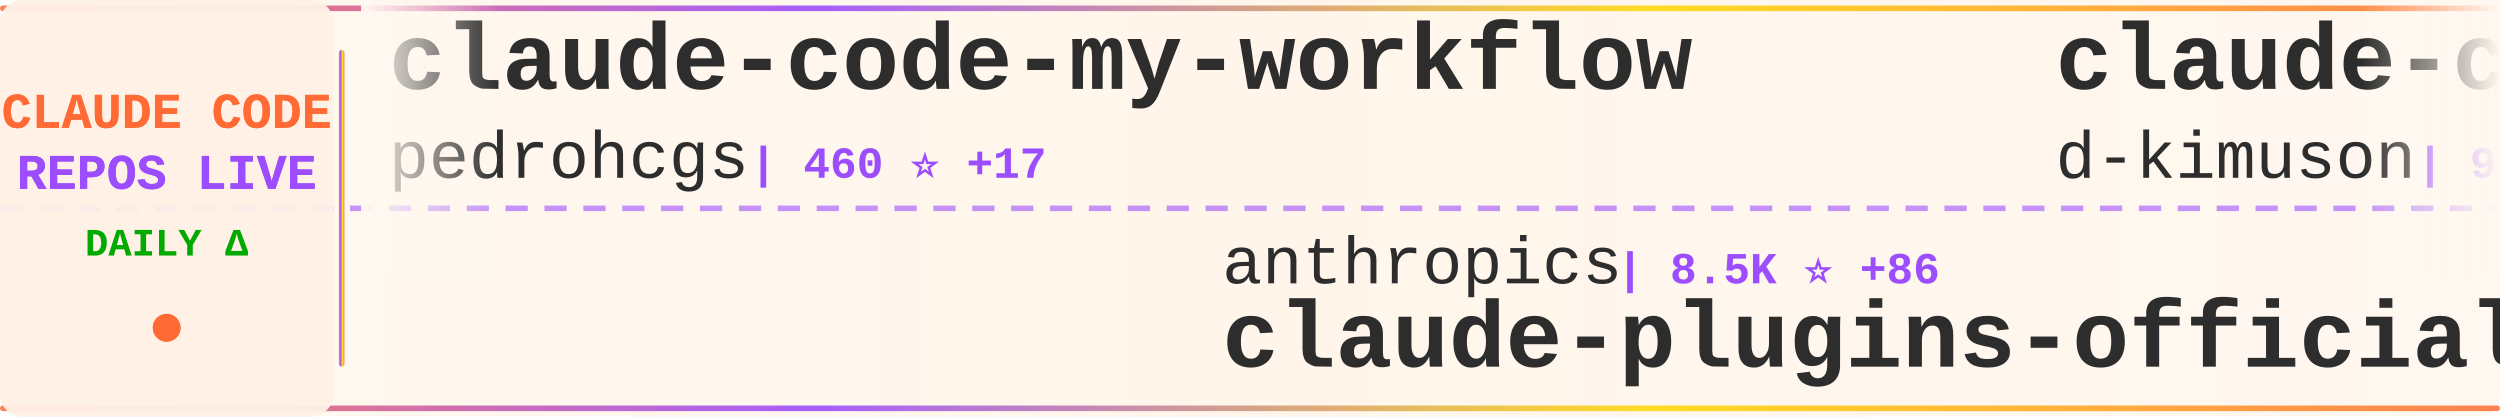
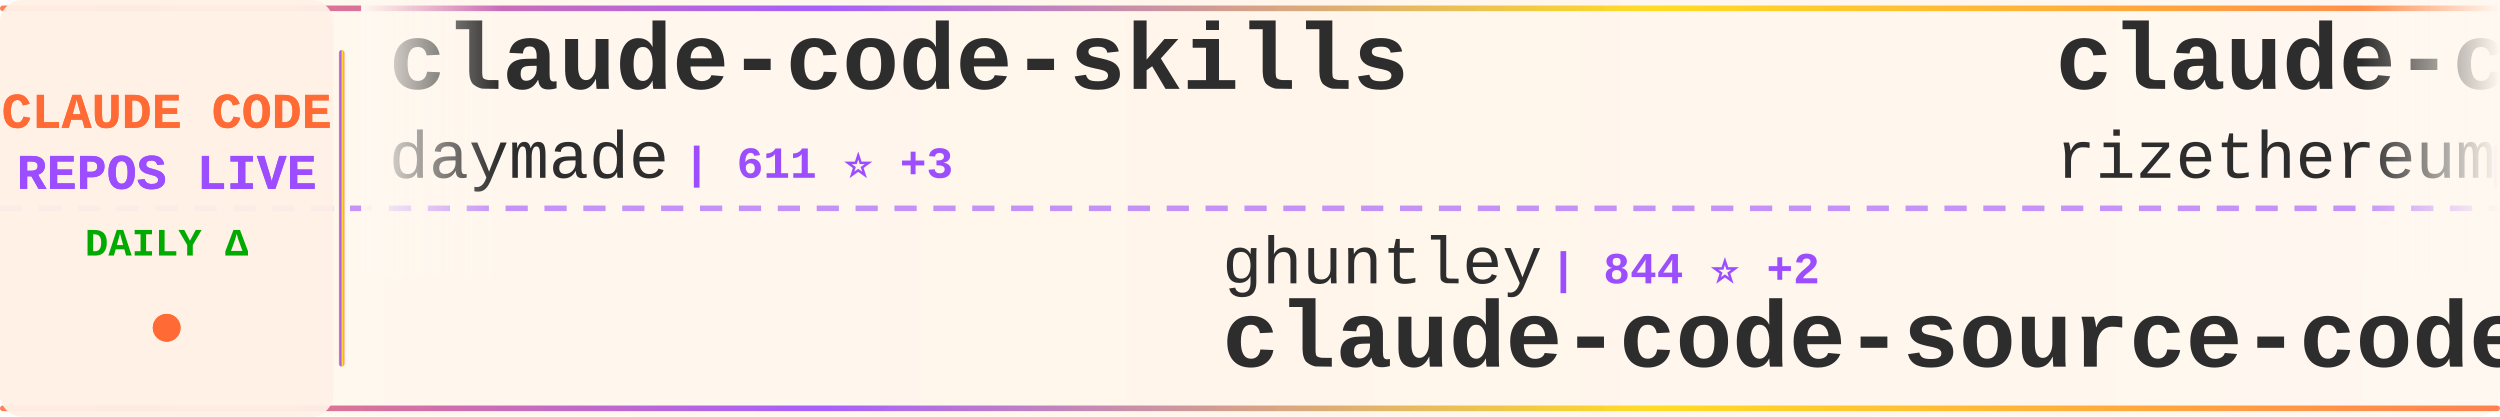
<svg xmlns="http://www.w3.org/2000/svg" width="900" height="150">
  <defs>
    <linearGradient id="tickerBg" x1="0%" y1="0%" x2="100%" y2="0%">
      <stop offset="0%" style="stop-color:#fff8f0;stop-opacity:0.98" />
      <stop offset="50%" style="stop-color:#fff5eb;stop-opacity:1" />
      <stop offset="100%" style="stop-color:#fff8f0;stop-opacity:0.98" />
    </linearGradient>
    <linearGradient id="borderGrad" x1="0%" y1="0%" x2="100%" y2="0%">
      <stop offset="0%" style="stop-color:#FF6B35;stop-opacity:0.85">
        <animate attributeName="stop-opacity" values="0.85;1;0.85" dur="2s" repeatCount="indefinite" />
      </stop>
      <stop offset="33%" style="stop-color:#9C4EFF;stop-opacity:0.9">
        <animate attributeName="stop-opacity" values="0.9;1;0.9" dur="2.2s" repeatCount="indefinite" />
      </stop>
      <stop offset="66%" style="stop-color:#FFD700;stop-opacity:0.85">
        <animate attributeName="stop-opacity" values="0.85;1;0.85" dur="1.8s" repeatCount="indefinite" />
      </stop>
      <stop offset="100%" style="stop-color:#FF6B35;stop-opacity:0.85">
        <animate attributeName="stop-opacity" values="0.85;1;0.85" dur="2s" repeatCount="indefinite" />
      </stop>
    </linearGradient>
    <filter id="textGlow">
      <feGaussianBlur stdDeviation="0.15" result="coloredBlur" />
      <feMerge>
        <feMergeNode in="coloredBlur" />
        <feMergeNode in="SourceGraphic" />
      </feMerge>
    </filter>
    <filter id="metricGlow">
      <feGaussianBlur stdDeviation="0.2" result="coloredBlur" />
      <feMerge>
        <feMergeNode in="coloredBlur" />
        <feMergeNode in="SourceGraphic" />
      </feMerge>
    </filter>
    <linearGradient id="leftFade" x1="0%" y1="0%" x2="100%" y2="0%">
      <stop offset="0%" style="stop-color:#fff8f0;stop-opacity:1" />
      <stop offset="100%" style="stop-color:#fff8f0;stop-opacity:0" />
    </linearGradient>
    <linearGradient id="rightFade" x1="0%" y1="0%" x2="100%" y2="0%">
      <stop offset="0%" style="stop-color:#fff8f0;stop-opacity:0" />
      <stop offset="100%" style="stop-color:#fff8f0;stop-opacity:1" />
    </linearGradient>
  </defs>
  <rect width="900" height="150" fill="url(#tickerBg)" rx="8" />
  <rect x="0" y="2" width="900" height="2" fill="url(#borderGrad)" rx="1" />
  <rect x="0" y="146" width="900" height="2" fill="url(#borderGrad)" rx="1" />
  <line x1="0" y1="75" x2="900" y2="75" stroke="#9C4EFF" stroke-width="2" stroke-dasharray="8 6" opacity="0.6" />
  <rect x="0" y="0" width="120" height="150" fill="#fff0e6" opacity="0.95" rx="8" />
  <text x="60" y="46" font-family="'Courier New', monospace" font-size="18" font-weight="bold" fill="#FF6B35" text-anchor="middle" filter="url(#textGlow)">
    CLAUDE CODE
  </text>
  <text x="60" y="68" font-family="'Courier New', monospace" font-size="18" font-weight="bold" fill="#9C4EFF" text-anchor="middle" filter="url(#textGlow)">
    REPOS LIVE
  </text>
  <text x="60" y="92" font-family="'Courier New', monospace" font-size="14" font-weight="bold" fill="#00aa00" text-anchor="middle">
    DAILY Δ
  </text>
  <circle cx="60" cy="118" r="5" fill="#FF6B35" filter="url(#metricGlow)">
    <animate attributeName="r" values="4;6;4" dur="1.5s" repeatCount="indefinite" />
    <animate attributeName="opacity" values="0.6;1;0.6" dur="1.5s" repeatCount="indefinite" />
  </circle>
  <rect x="122" y="18" width="2" height="114" fill="url(#borderGrad)" rx="1" />
  <clipPath id="tickerClip">
    <rect x="130" y="0" width="770" height="150" />
  </clipPath>
  <g clip-path="url(#tickerClip)">
    <g id="tickerItems">
      <animateTransform attributeName="transform" attributeType="XML" type="translate" from="0 0" to="-3000 0" dur="54s" repeatCount="indefinite" />
      <g transform="translate(0, 0)">
-         <text x="140" y="32" font-family="'Courier New', monospace" font-size="34" font-weight="bold" fill="#2d2d2d">claude-code-my-workflow</text>
-         <text x="140" y="64" font-family="'Courier New', monospace" font-size="24" font-weight="normal" fill="#2d2d2d" opacity="1.0">pedrohcgs</text>
-         <text x="270" y="64" font-family="'Courier New', monospace" font-size="16" font-weight="bold" fill="#9C4EFF"> | 460 ⭐ +17</text>
+         <text x="140" y="32" font-family="'Courier New', monospace" font-size="34" font-weight="bold" fill="#2d2d2d">claude-code-skills</text>
+         <text x="140" y="64" font-family="'Courier New', monospace" font-size="24" font-weight="normal" fill="#2d2d2d" opacity="1.0">daymade</text>
+         <text x="246" y="64" font-family="'Courier New', monospace" font-size="16" font-weight="bold" fill="#9C4EFF"> | 611 ⭐ +3</text>
      </g>
      <g transform="translate(300, 0)">
-         <text x="140" y="102" font-family="'Courier New', monospace" font-size="24" font-weight="normal" fill="#2d2d2d" opacity="1.0">anthropics</text>
-         <text x="282" y="102" font-family="'Courier New', monospace" font-size="16" font-weight="bold" fill="#9C4EFF"> | 8.5K ⭐ +86</text>
-         <text x="140" y="132" font-family="'Courier New', monospace" font-size="34" font-weight="bold" fill="#2d2d2d">claude-plugins-official</text>
+         <text x="140" y="102" font-family="'Courier New', monospace" font-size="24" font-weight="normal" fill="#2d2d2d" opacity="1.0">ghuntley</text>
+         <text x="258" y="102" font-family="'Courier New', monospace" font-size="16" font-weight="bold" fill="#9C4EFF"> | 844 ⭐ +2</text>
+         <text x="140" y="132" font-family="'Courier New', monospace" font-size="34" font-weight="bold" fill="#2d2d2d">claude-code-source-code-...</text>
      </g>
      <g transform="translate(600, 0)">
-         <text x="140" y="32" font-family="'Courier New', monospace" font-size="34" font-weight="bold" fill="#2d2d2d">claude-code-viewer</text>
-         <text x="140" y="64" font-family="'Courier New', monospace" font-size="24" font-weight="normal" fill="#2d2d2d" opacity="1.0">d-kimuson</text>
-         <text x="270" y="64" font-family="'Courier New', monospace" font-size="16" font-weight="bold" fill="#9C4EFF"> | 923 ⭐ +5</text>
+         <text x="140" y="32" font-family="'Courier New', monospace" font-size="34" font-weight="bold" fill="#2d2d2d">claude-code-requirements...</text>
+         <text x="140" y="64" font-family="'Courier New', monospace" font-size="24" font-weight="normal" fill="#2d2d2d" opacity="1.0">rizethereum</text>
+         <text x="294" y="64" font-family="'Courier New', monospace" font-size="16" font-weight="bold" fill="#9C4EFF"> | 1.7K ⭐</text>
      </g>
      <g transform="translate(900, 0)">
-         <text x="140" y="102" font-family="'Courier New', monospace" font-size="24" font-weight="normal" fill="#2d2d2d" opacity="1.0">Yuyz0112</text>
-         <text x="258" y="102" font-family="'Courier New', monospace" font-size="16" font-weight="bold" fill="#9C4EFF"> | 2.1K ⭐ +1</text>
-         <text x="140" y="132" font-family="'Courier New', monospace" font-size="34" font-weight="bold" fill="#2d2d2d">claude-code-reverse</text>
+         <text x="140" y="102" font-family="'Courier New', monospace" font-size="24" font-weight="normal" fill="#2d2d2d" opacity="1.0">disler</text>
+         <text x="234" y="102" font-family="'Courier New', monospace" font-size="16" font-weight="bold" fill="#9C4EFF"> | 1.2K ⭐ +6</text>
+         <text x="140" y="132" font-family="'Courier New', monospace" font-size="34" font-weight="bold" fill="#2d2d2d">claude-code-hooks-multi-...</text>
      </g>
      <g transform="translate(1200, 0)">
-         <text x="140" y="32" font-family="'Courier New', monospace" font-size="34" font-weight="bold" fill="#2d2d2d">superpowers</text>
-         <text x="140" y="64" font-family="'Courier New', monospace" font-size="24" font-weight="normal" fill="#2d2d2d" opacity="1.0">obra</text>
-         <text x="210" y="64" font-family="'Courier New', monospace" font-size="16" font-weight="bold" fill="#9C4EFF"> | 64.8K ⭐ +1.4K</text>
+         <text x="140" y="32" font-family="'Courier New', monospace" font-size="34" font-weight="bold" fill="#2d2d2d">Claude-Code-Communicatio...</text>
+         <text x="140" y="64" font-family="'Courier New', monospace" font-size="24" font-weight="normal" fill="#2d2d2d" opacity="1.0">nishimoto265</text>
+         <text x="306" y="64" font-family="'Courier New', monospace" font-size="16" font-weight="bold" fill="#9C4EFF"> | 492 ⭐</text>
      </g>
      <g transform="translate(1500, 0)">
-         <text x="140" y="102" font-family="'Courier New', monospace" font-size="24" font-weight="normal" fill="#2d2d2d" opacity="1.0">ding113</text>
-         <text x="246" y="102" font-family="'Courier New', monospace" font-size="16" font-weight="bold" fill="#9C4EFF"> | 1.5K ⭐ +16</text>
-         <text x="140" y="132" font-family="'Courier New', monospace" font-size="34" font-weight="bold" fill="#2d2d2d">claude-code-hub</text>
+         <text x="140" y="102" font-family="'Courier New', monospace" font-size="24" font-weight="normal" fill="#2d2d2d" opacity="1.0">musistudio</text>
+         <text x="282" y="102" font-family="'Courier New', monospace" font-size="16" font-weight="bold" fill="#9C4EFF"> | 28.6K ⭐ +90</text>
+         <text x="140" y="132" font-family="'Courier New', monospace" font-size="34" font-weight="bold" fill="#2d2d2d">claude-code-router</text>
      </g>
      <g transform="translate(1800, 0)">
-         <text x="140" y="32" font-family="'Courier New', monospace" font-size="34" font-weight="bold" fill="#2d2d2d">claude-code-workflows</text>
-         <text x="140" y="64" font-family="'Courier New', monospace" font-size="24" font-weight="normal" fill="#2d2d2d" opacity="1.0">OneRedOak</text>
-         <text x="270" y="64" font-family="'Courier New', monospace" font-size="16" font-weight="bold" fill="#9C4EFF"> | 3.7K ⭐ +2</text>
+         <text x="140" y="32" font-family="'Courier New', monospace" font-size="34" font-weight="bold" fill="#2d2d2d">opcode</text>
+         <text x="140" y="64" font-family="'Courier New', monospace" font-size="24" font-weight="normal" fill="#2d2d2d" opacity="1.0">winfunc</text>
+         <text x="246" y="64" font-family="'Courier New', monospace" font-size="16" font-weight="bold" fill="#9C4EFF"> | 20.7K ⭐ +23</text>
      </g>
      <g transform="translate(2100, 0)">
-         <text x="140" y="102" font-family="'Courier New', monospace" font-size="24" font-weight="normal" fill="#2d2d2d" opacity="1.0">peterkrueck</text>
-         <text x="294" y="102" font-family="'Courier New', monospace" font-size="16" font-weight="bold" fill="#9C4EFF"> | 1.3K ⭐</text>
-         <text x="140" y="132" font-family="'Courier New', monospace" font-size="34" font-weight="bold" fill="#2d2d2d">Claude-Code-Development-...</text>
+         <text x="140" y="102" font-family="'Courier New', monospace" font-size="24" font-weight="normal" fill="#2d2d2d" opacity="1.0">davila7</text>
+         <text x="246" y="102" font-family="'Courier New', monospace" font-size="16" font-weight="bold" fill="#9C4EFF"> | 21.5K ⭐ +64</text>
+         <text x="140" y="132" font-family="'Courier New', monospace" font-size="34" font-weight="bold" fill="#2d2d2d">claude-code-templates</text>
      </g>
      <g transform="translate(2400, 0)">
-         <text x="140" y="32" font-family="'Courier New', monospace" font-size="34" font-weight="bold" fill="#2d2d2d">openskills</text>
-         <text x="140" y="64" font-family="'Courier New', monospace" font-size="24" font-weight="normal" fill="#2d2d2d" opacity="1.0">numman-ali</text>
-         <text x="282" y="64" font-family="'Courier New', monospace" font-size="16" font-weight="bold" fill="#9C4EFF"> | 8.6K ⭐ +34</text>
+         <text x="140" y="32" font-family="'Courier New', monospace" font-size="34" font-weight="bold" fill="#2d2d2d">claude-agent-sdk-python</text>
+         <text x="140" y="64" font-family="'Courier New', monospace" font-size="24" font-weight="normal" fill="#2d2d2d" opacity="1.0">anthropics</text>
+         <text x="282" y="64" font-family="'Courier New', monospace" font-size="16" font-weight="bold" fill="#9C4EFF"> | 5.1K ⭐ +21</text>
      </g>
      <g transform="translate(2700, 0)">
-         <text x="140" y="102" font-family="'Courier New', monospace" font-size="24" font-weight="normal" fill="#2d2d2d" opacity="1.0">Pimzino</text>
-         <text x="246" y="102" font-family="'Courier New', monospace" font-size="16" font-weight="bold" fill="#9C4EFF"> | 3.5K ⭐ +5</text>
-         <text x="140" y="132" font-family="'Courier New', monospace" font-size="34" font-weight="bold" fill="#2d2d2d">claude-code-spec-workflo...</text>
+         <text x="140" y="102" font-family="'Courier New', monospace" font-size="24" font-weight="normal" fill="#2d2d2d" opacity="1.0">upstash</text>
+         <text x="246" y="102" font-family="'Courier New', monospace" font-size="16" font-weight="bold" fill="#9C4EFF"> | 47.2K ⭐ +125</text>
+         <text x="140" y="132" font-family="'Courier New', monospace" font-size="34" font-weight="bold" fill="#2d2d2d">context7</text>
      </g>
      <g transform="translate(3000, 0)">
-         <text x="140" y="32" font-family="'Courier New', monospace" font-size="34" font-weight="bold" fill="#2d2d2d">claude-code-my-workflow</text>
-         <text x="140" y="64" font-family="'Courier New', monospace" font-size="24" font-weight="normal" fill="#2d2d2d" opacity="1.0">pedrohcgs</text>
-         <text x="270" y="64" font-family="'Courier New', monospace" font-size="16" font-weight="bold" fill="#9C4EFF"> | 460 ⭐ +17</text>
+         <text x="140" y="32" font-family="'Courier New', monospace" font-size="34" font-weight="bold" fill="#2d2d2d">claude-code-skills</text>
+         <text x="140" y="64" font-family="'Courier New', monospace" font-size="24" font-weight="normal" fill="#2d2d2d" opacity="1.0">daymade</text>
+         <text x="246" y="64" font-family="'Courier New', monospace" font-size="16" font-weight="bold" fill="#9C4EFF"> | 611 ⭐ +3</text>
      </g>
      <g transform="translate(3300, 0)">
-         <text x="140" y="102" font-family="'Courier New', monospace" font-size="24" font-weight="normal" fill="#2d2d2d" opacity="1.0">anthropics</text>
-         <text x="282" y="102" font-family="'Courier New', monospace" font-size="16" font-weight="bold" fill="#9C4EFF"> | 8.5K ⭐ +86</text>
-         <text x="140" y="132" font-family="'Courier New', monospace" font-size="34" font-weight="bold" fill="#2d2d2d">claude-plugins-official</text>
+         <text x="140" y="102" font-family="'Courier New', monospace" font-size="24" font-weight="normal" fill="#2d2d2d" opacity="1.0">ghuntley</text>
+         <text x="258" y="102" font-family="'Courier New', monospace" font-size="16" font-weight="bold" fill="#9C4EFF"> | 844 ⭐ +2</text>
+         <text x="140" y="132" font-family="'Courier New', monospace" font-size="34" font-weight="bold" fill="#2d2d2d">claude-code-source-code-...</text>
      </g>
      <g transform="translate(3600, 0)">
-         <text x="140" y="32" font-family="'Courier New', monospace" font-size="34" font-weight="bold" fill="#2d2d2d">claude-code-viewer</text>
-         <text x="140" y="64" font-family="'Courier New', monospace" font-size="24" font-weight="normal" fill="#2d2d2d" opacity="1.0">d-kimuson</text>
-         <text x="270" y="64" font-family="'Courier New', monospace" font-size="16" font-weight="bold" fill="#9C4EFF"> | 923 ⭐ +5</text>
+         <text x="140" y="32" font-family="'Courier New', monospace" font-size="34" font-weight="bold" fill="#2d2d2d">claude-code-requirements...</text>
+         <text x="140" y="64" font-family="'Courier New', monospace" font-size="24" font-weight="normal" fill="#2d2d2d" opacity="1.0">rizethereum</text>
+         <text x="294" y="64" font-family="'Courier New', monospace" font-size="16" font-weight="bold" fill="#9C4EFF"> | 1.7K ⭐</text>
      </g>
      <g transform="translate(3900, 0)">
-         <text x="140" y="102" font-family="'Courier New', monospace" font-size="24" font-weight="normal" fill="#2d2d2d" opacity="1.0">Yuyz0112</text>
-         <text x="258" y="102" font-family="'Courier New', monospace" font-size="16" font-weight="bold" fill="#9C4EFF"> | 2.1K ⭐ +1</text>
-         <text x="140" y="132" font-family="'Courier New', monospace" font-size="34" font-weight="bold" fill="#2d2d2d">claude-code-reverse</text>
+         <text x="140" y="102" font-family="'Courier New', monospace" font-size="24" font-weight="normal" fill="#2d2d2d" opacity="1.0">disler</text>
+         <text x="234" y="102" font-family="'Courier New', monospace" font-size="16" font-weight="bold" fill="#9C4EFF"> | 1.2K ⭐ +6</text>
+         <text x="140" y="132" font-family="'Courier New', monospace" font-size="34" font-weight="bold" fill="#2d2d2d">claude-code-hooks-multi-...</text>
      </g>
    </g>
  </g>
  <rect x="130" y="0" width="50" height="100" fill="url(#leftFade)" />
  <rect x="850" y="0" width="50" height="100" fill="url(#rightFade)" />
</svg>
